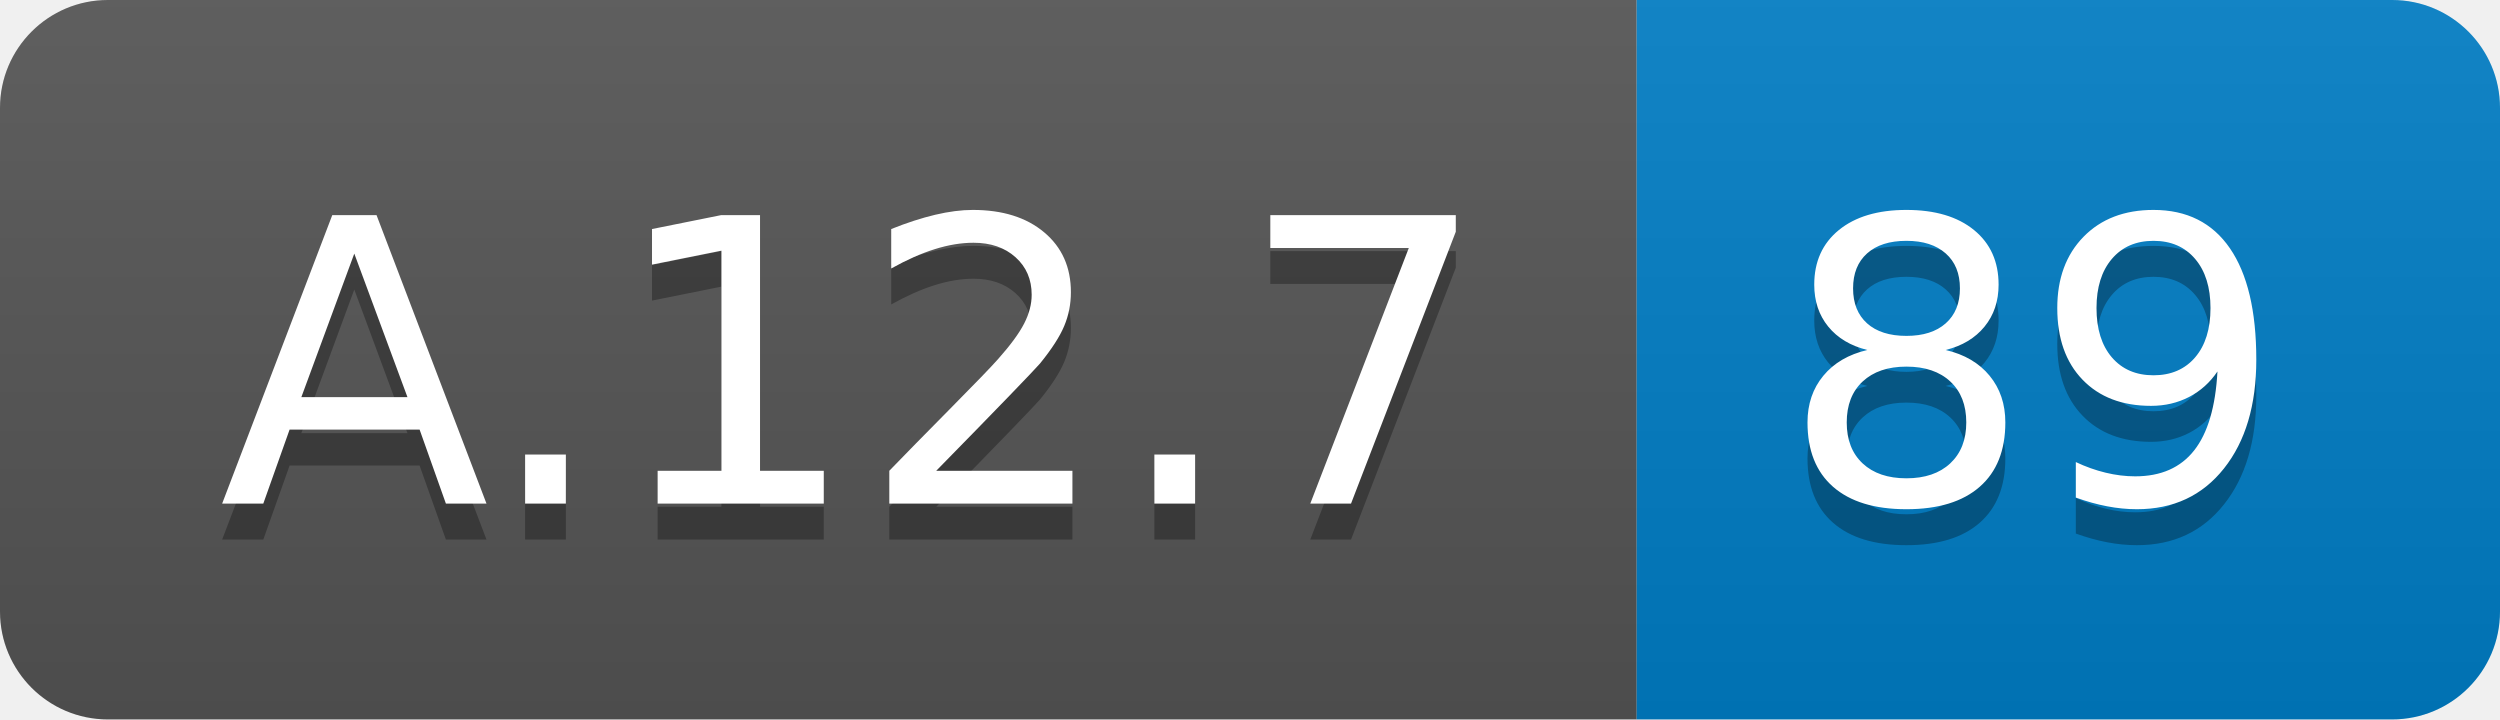
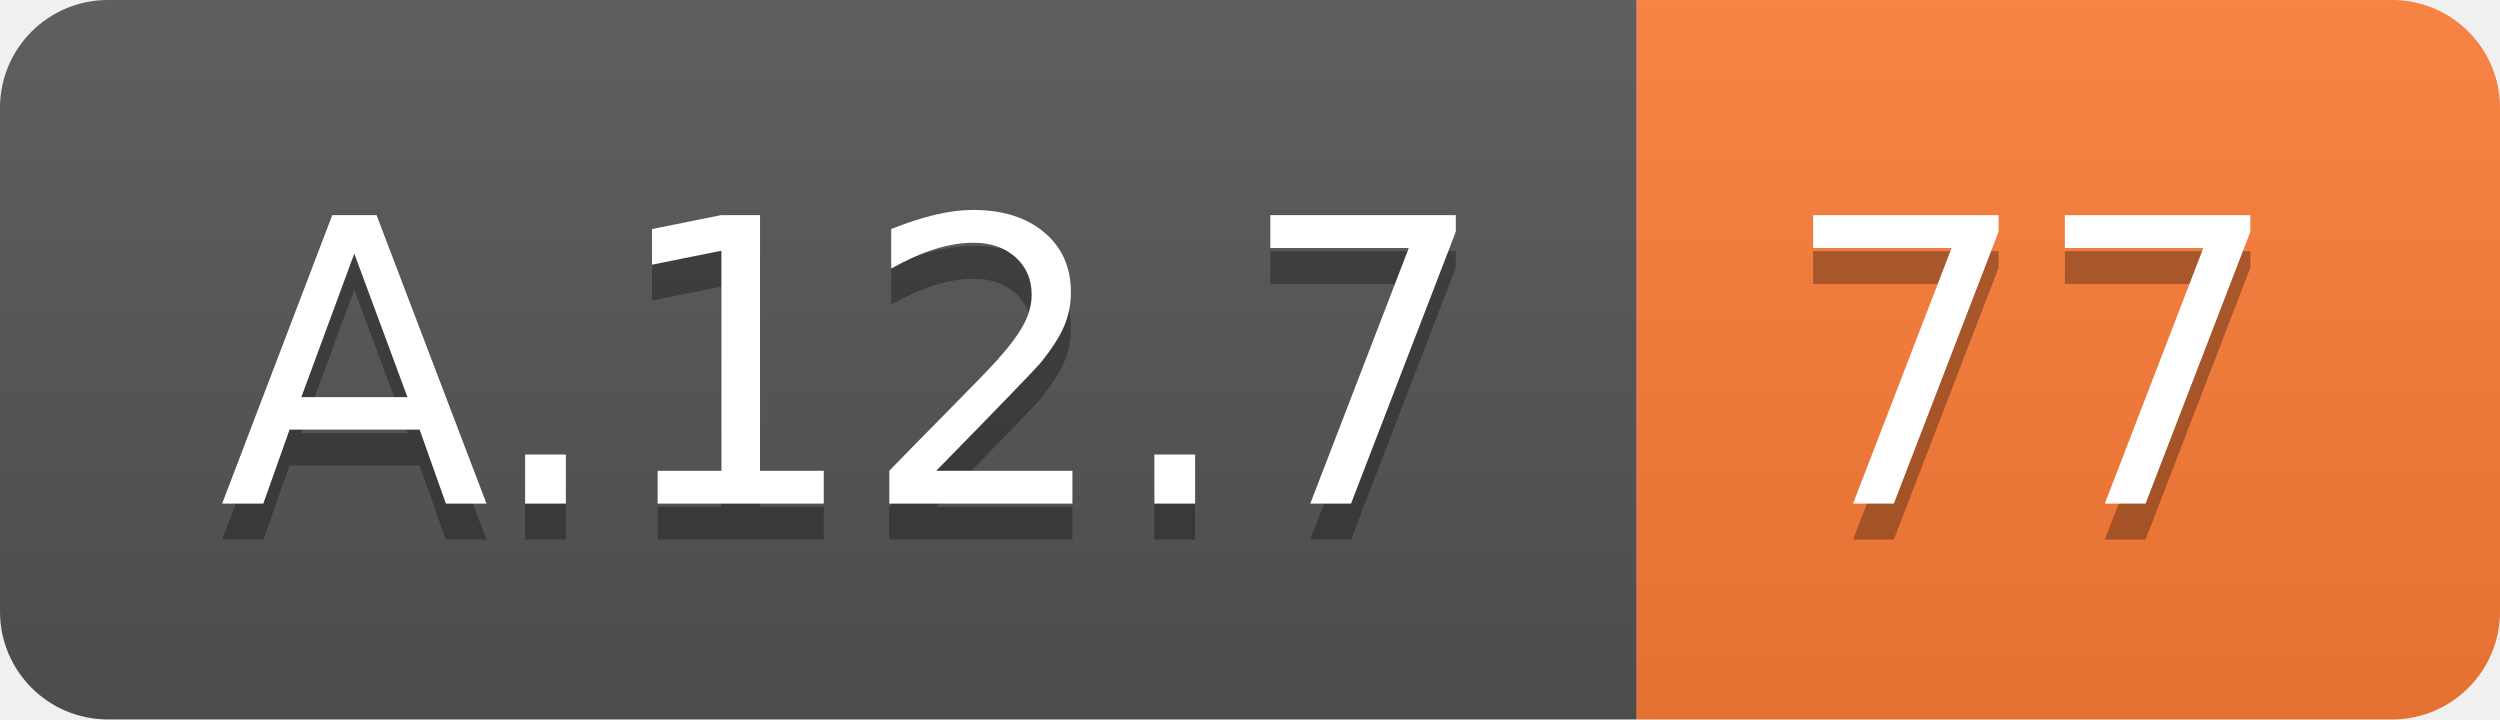
<svg xmlns="http://www.w3.org/2000/svg" width="69.5" height="20">
  <linearGradient id="smooth" x2="0" y2="100%">
    <stop offset="0" stop-color="#bbb" stop-opacity=".1" />
    <stop offset="1" stop-opacity=".1" />
  </linearGradient>
  <clipPath id="round">
    <rect width="69.5" height="20" rx="3" fill="#fff" />
  </clipPath>
  <g clip-path="url(#round)">
    <rect width="45.5" height="20" fill="#555" />
-     <rect x="45.5" width="24.0" height="20" fill="#007ec6" />
+     <rect x="45.5" width="24.0" height="20" fill="#fe7d37" />
    <rect width="69.5" height="20" fill="url(#smooth)" />
  </g>
  <g fill="#fff" text-anchor="middle" font-family="DejaVu Sans,Verdana,Geneva,sans-serif" font-size="110">
    <text x="237.5" y="150" fill="#010101" fill-opacity=".3" transform="scale(0.1)" textLength="355.0" lengthAdjust="spacing">A.12.7</text>
    <text x="237.5" y="140" transform="scale(0.1)" textLength="355.0" lengthAdjust="spacing">A.12.7</text>
-     <text x="565.0" y="150" fill="#010101" fill-opacity=".3" transform="scale(0.1)" textLength="140.0" lengthAdjust="spacing">89</text>
-     <text x="565.0" y="140" transform="scale(0.1)" textLength="140.0" lengthAdjust="spacing">89</text>
+     <text x="565.0" y="150" fill="#010101" fill-opacity=".3" transform="scale(0.1)" textLength="140.0" lengthAdjust="spacing">77</text>
+     <text x="565.0" y="140" transform="scale(0.1)" textLength="140.0" lengthAdjust="spacing">77</text>
  </g>
</svg>
